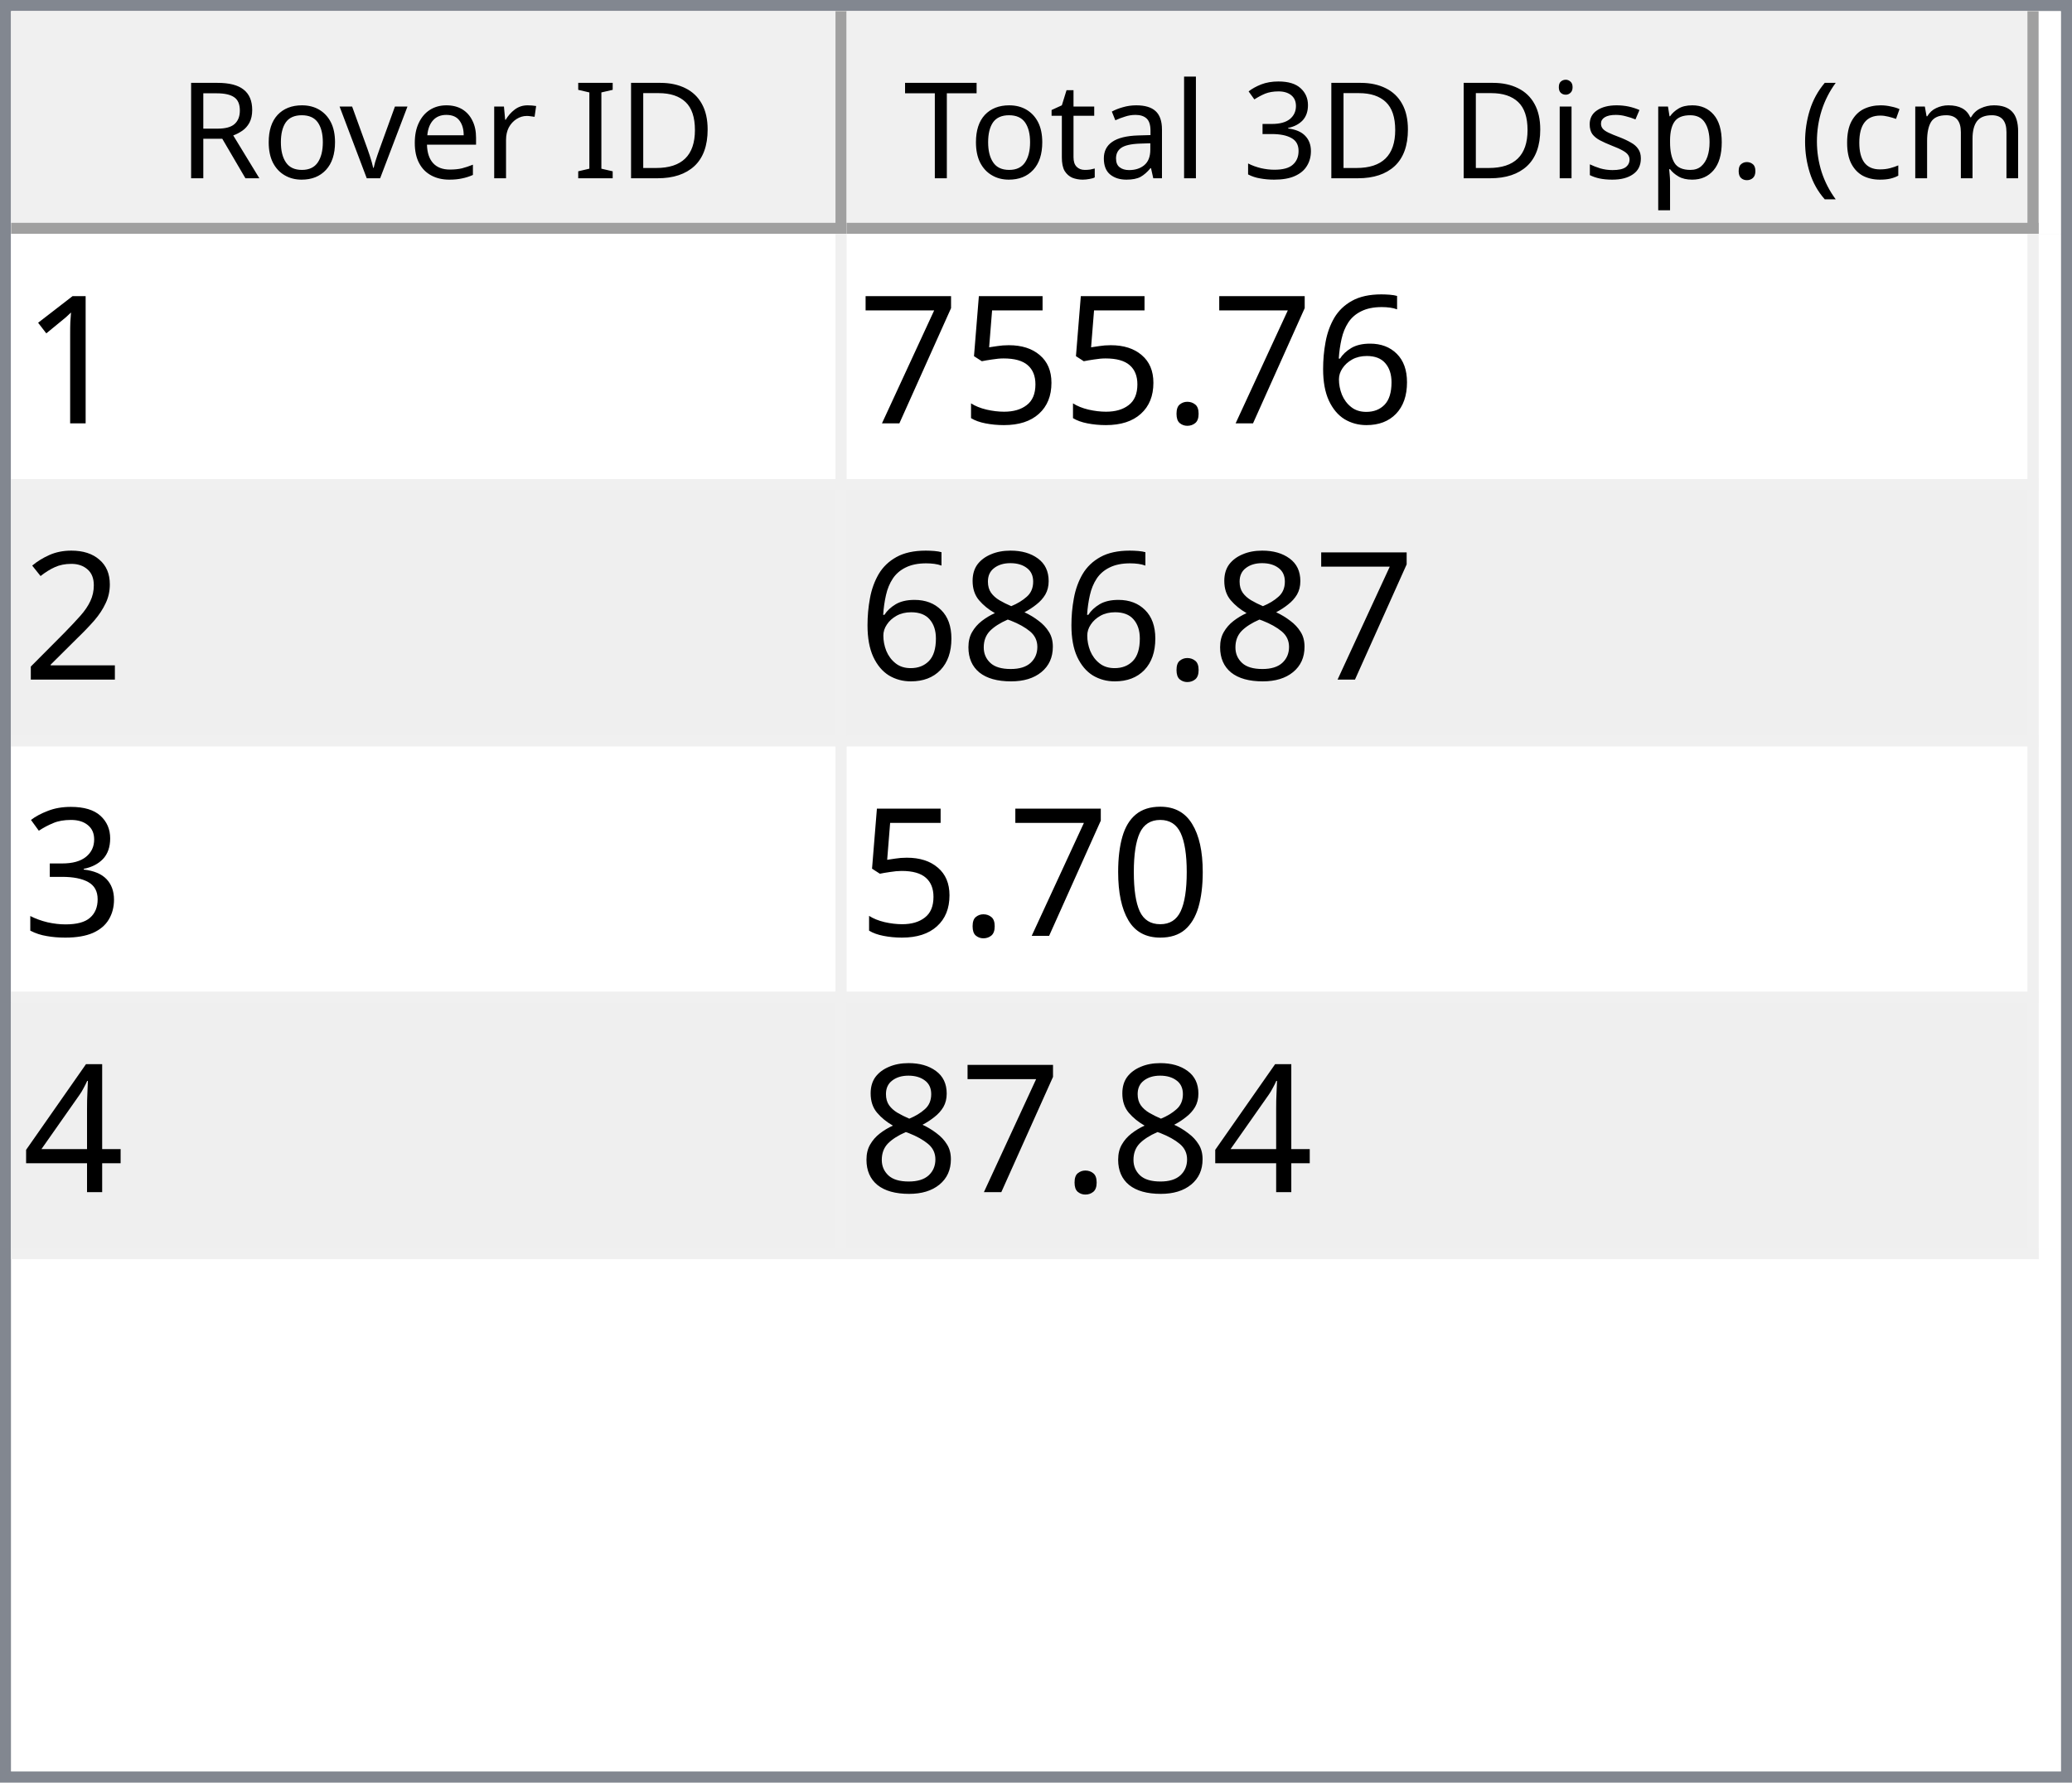
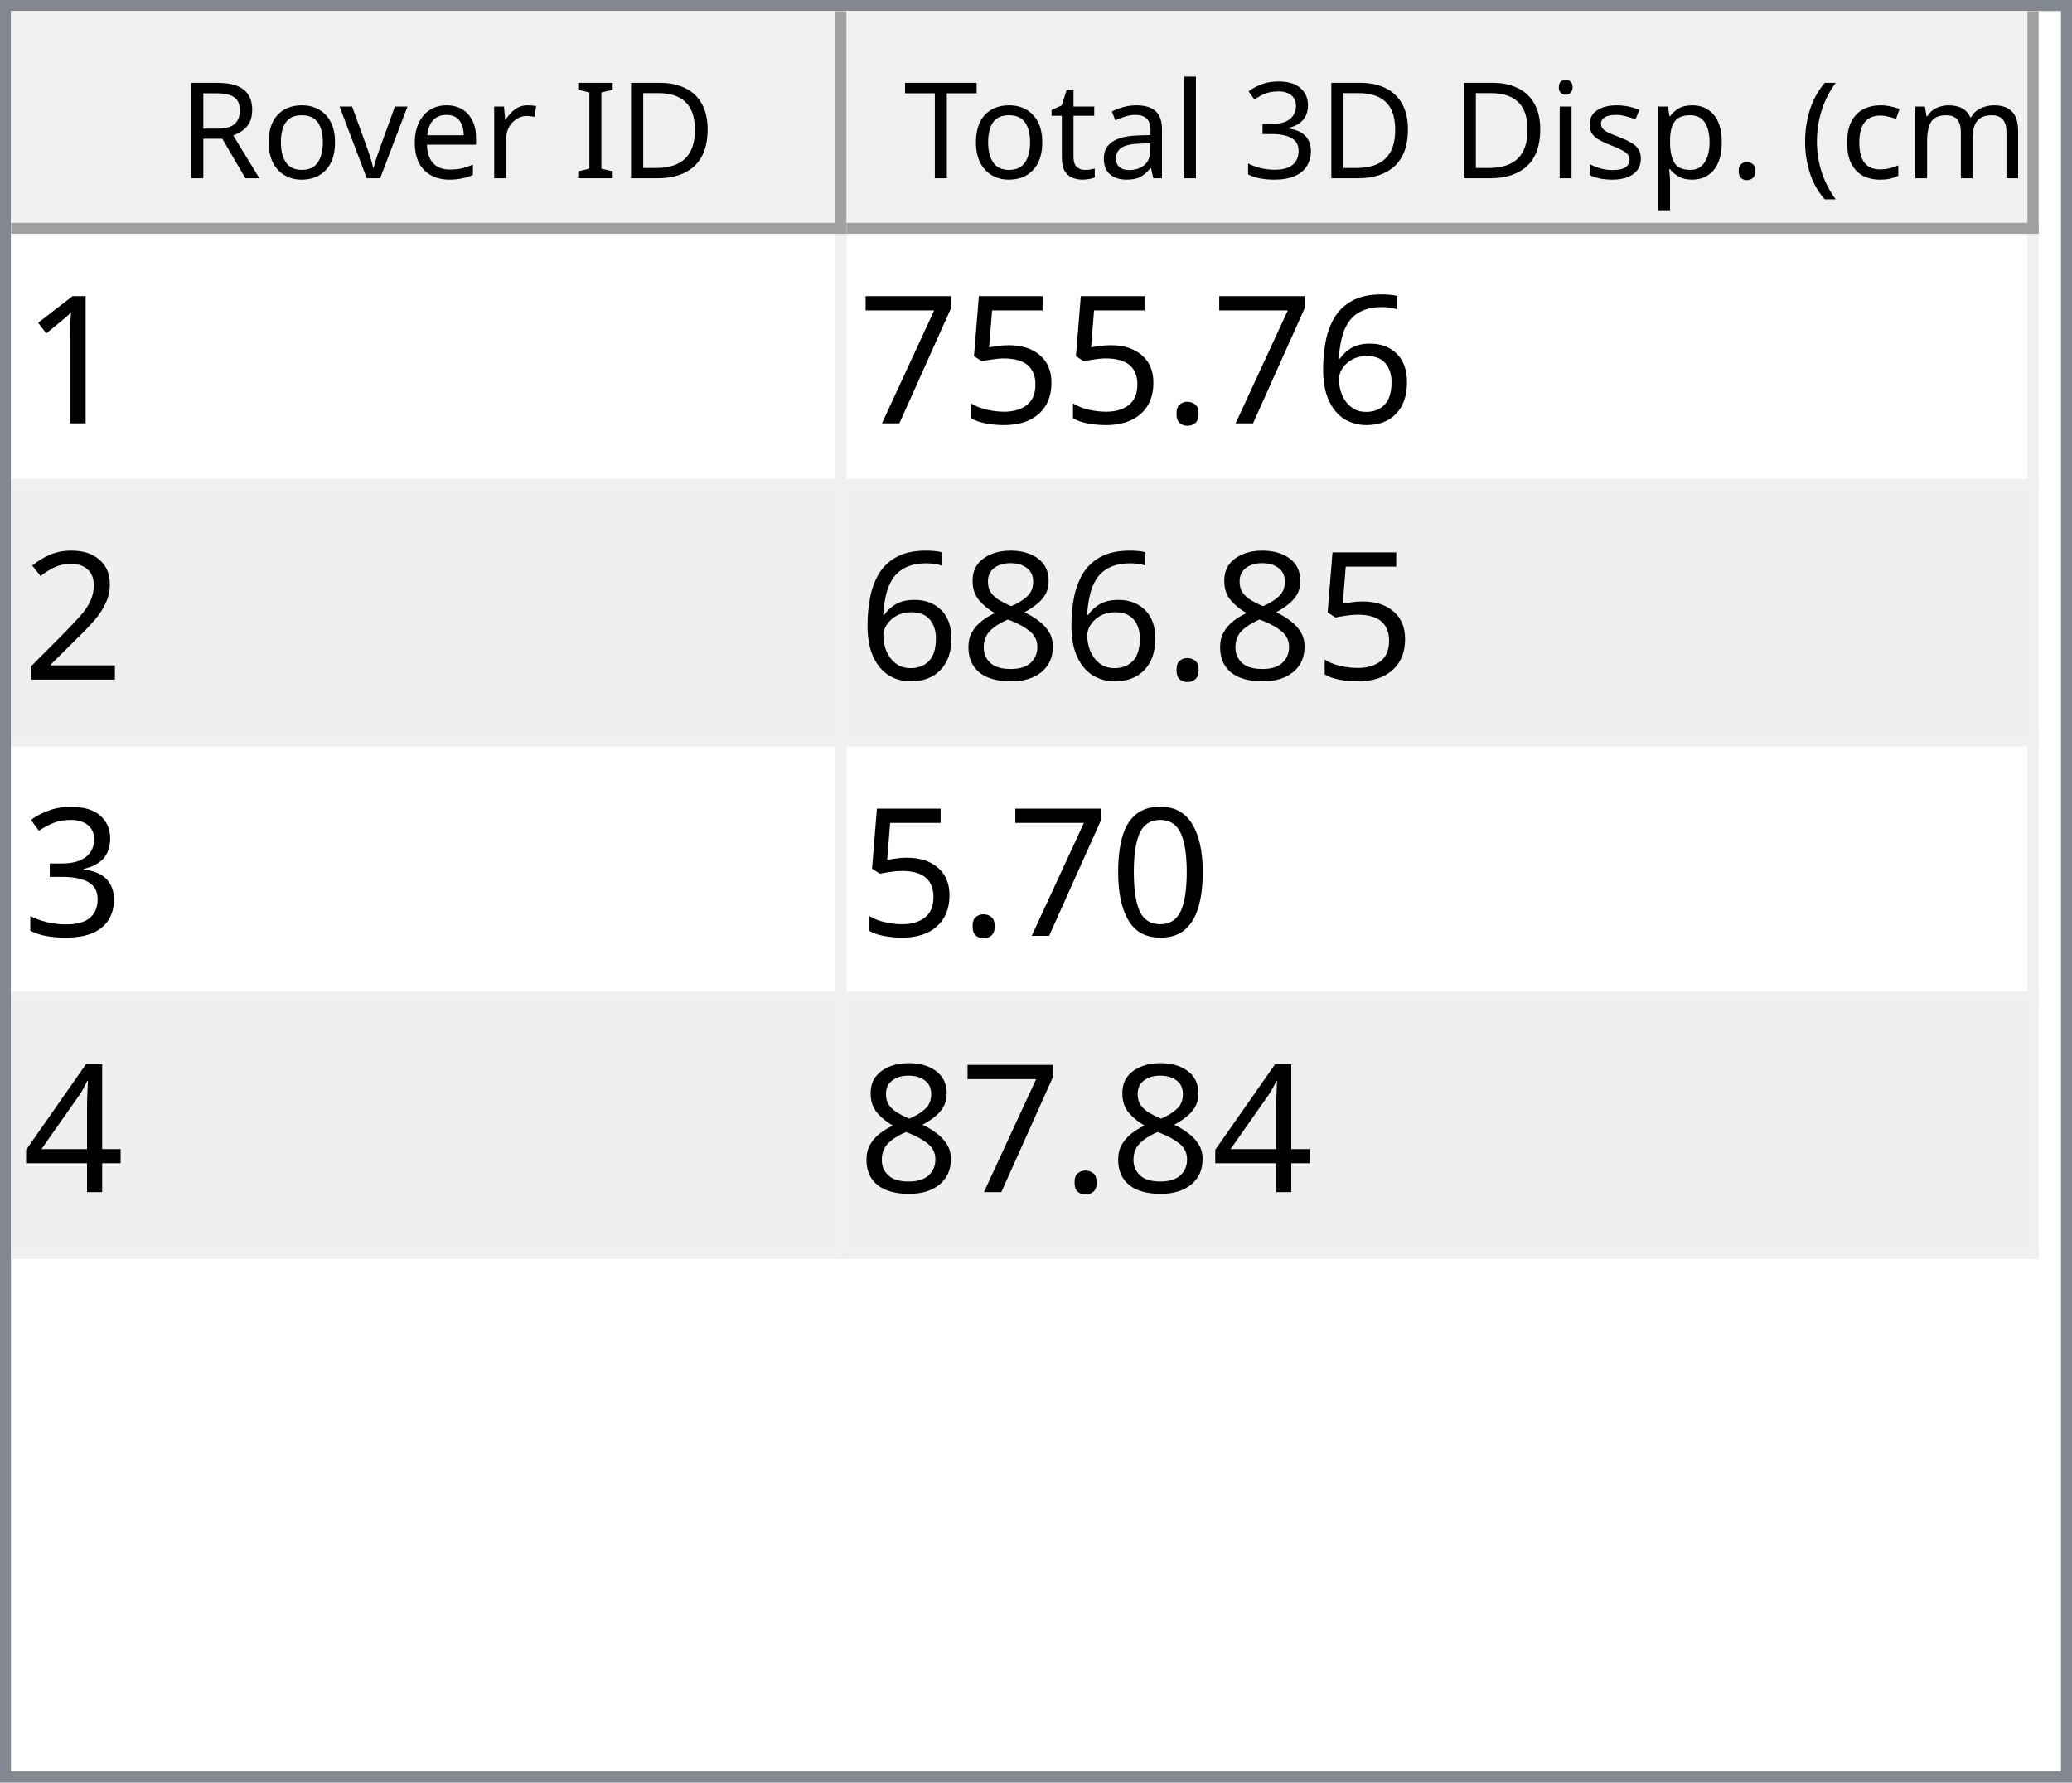
<svg xmlns="http://www.w3.org/2000/svg" style="fill-opacity:1; color-rendering:auto; color-interpolation:auto; text-rendering:auto; stroke:black; stroke-linecap:square; stroke-miterlimit:10; shape-rendering:auto; stroke-opacity:1; fill:black; stroke-dasharray:none; font-weight:normal; stroke-width:1; font-family:'Dialog'; font-style:normal; stroke-linejoin:miter; font-size:12px; stroke-dashoffset:0; image-rendering:auto;" width="186" height="160">
  <defs id="genericDefs" />
  <g>
    <defs id="defs1">
      <clipPath clipPathUnits="userSpaceOnUse" id="clipPath1">
        <path d="M0 0 L186 0 L186 160 L0 160 L0 0 Z" />
      </clipPath>
      <clipPath clipPathUnits="userSpaceOnUse" id="clipPath2">
        <path d="M0 0 L0 160 L186 160 L186 0 Z" />
      </clipPath>
      <clipPath clipPathUnits="userSpaceOnUse" id="clipPath3">
        <path d="M0 0 L0 20 L184 20 L184 0 Z" />
      </clipPath>
      <clipPath clipPathUnits="userSpaceOnUse" id="clipPath4">
        <path d="M0 0 L0 20 L75 20 L75 0 Z" />
      </clipPath>
      <clipPath clipPathUnits="userSpaceOnUse" id="clipPath5">
        <path d="M1 1 L1 19 L74 19 L74 1 Z" />
      </clipPath>
      <clipPath clipPathUnits="userSpaceOnUse" id="clipPath6">
        <path d="M0 0 L0 18 L73 18 L73 0 Z" />
      </clipPath>
      <clipPath clipPathUnits="userSpaceOnUse" id="clipPath7">
        <path d="M-0.5 -0.5 L-0.5 19.5 L74.5 19.5 L74.5 -0.5 Z" />
      </clipPath>
      <clipPath clipPathUnits="userSpaceOnUse" id="clipPath8">
        <path d="M0 0 L0 20 L107 20 L107 0 Z" />
      </clipPath>
      <clipPath clipPathUnits="userSpaceOnUse" id="clipPath9">
        <path d="M1 1 L1 19 L106 19 L106 1 Z" />
      </clipPath>
      <clipPath clipPathUnits="userSpaceOnUse" id="clipPath10">
        <path d="M0 0 L0 18 L105 18 L105 0 Z" />
      </clipPath>
      <clipPath clipPathUnits="userSpaceOnUse" id="clipPath11">
        <path d="M-0.5 -0.5 L-0.5 19.5 L106.5 19.5 L106.5 -0.5 Z" />
      </clipPath>
      <clipPath clipPathUnits="userSpaceOnUse" id="clipPath12">
        <path d="M0 0 L0 138 L184 138 L184 0 Z" />
      </clipPath>
      <clipPath clipPathUnits="userSpaceOnUse" id="clipPath13">
        <path d="M0 0 L0 92 L182 92 L182 0 Z" />
      </clipPath>
      <clipPath clipPathUnits="userSpaceOnUse" id="clipPath14">
        <path d="M-0.5 -0.5 L-0.5 91.5 L181.5 91.5 L181.5 -0.5 Z" />
      </clipPath>
      <clipPath clipPathUnits="userSpaceOnUse" id="clipPath15">
        <path d="M0 0 L0 22 L74 22 L74 0 Z" />
      </clipPath>
      <clipPath clipPathUnits="userSpaceOnUse" id="clipPath16">
        <path d="M0 0 L0 22 L106 22 L106 0 Z" />
      </clipPath>
      <font horiz-adv-x="64.551" id="font1">
        <font-face ascent="107.91" descent="25.098" units-per-em="100" style="font-style:normal; font-family:Segoe UI; font-weight:normal;" />
        <missing-glyph horiz-adv-x="64.551" d="M8.109 0 L8.109 68.266 L56.453 68.266 L56.453 0 L8.109 0 ZM15.328 7.234 L49.219 7.234 L49.219 61.031 L15.328 61.031 L15.328 7.234 Z" />
        <glyph unicode="D" horiz-adv-x="70.117" d="M9.188 0 L9.188 70.016 L28.516 70.016 Q65.531 70.016 65.531 35.891 Q65.531 19.672 55.25 9.836 Q44.969 0 27.734 0 L9.188 0 ZM17.391 62.594 L17.391 7.422 L27.828 7.422 Q41.609 7.422 49.273 14.797 Q56.938 22.172 56.938 35.688 Q56.938 62.594 28.328 62.594 L17.391 62.594 Z" />
        <glyph unicode="I" horiz-adv-x="26.611" d="M17.391 0 L9.188 0 L9.188 70.016 L17.391 70.016 L17.391 0 Z" />
        <glyph unicode=" " horiz-adv-x="27.393" d="" />
        <glyph unicode="r" horiz-adv-x="34.766" d="M34.188 41.891 Q32.078 43.5 28.125 43.5 Q23 43.5 19.555 38.672 Q16.109 33.844 16.109 25.484 L16.109 0 L8.109 0 L8.109 50 L16.109 50 L16.109 39.703 L16.312 39.703 Q18.016 44.969 21.531 47.922 Q25.047 50.875 29.391 50.875 Q32.516 50.875 34.188 50.203 L34.188 41.891 Z" />
        <glyph unicode="e" horiz-adv-x="52.295" d="M48.297 23 L12.984 23 Q13.188 14.656 17.484 10.109 Q21.781 5.562 29.297 5.562 Q37.75 5.562 44.828 11.141 L44.828 3.609 Q38.234 -1.172 27.391 -1.172 Q16.797 -1.172 10.742 5.641 Q4.688 12.453 4.688 24.812 Q4.688 36.469 11.305 43.82 Q17.922 51.172 27.734 51.172 Q37.547 51.172 42.922 44.828 Q48.297 38.484 48.297 27.203 L48.297 23 ZM40.094 29.781 Q40.047 36.719 36.75 40.578 Q33.453 44.438 27.594 44.438 Q21.922 44.438 17.969 40.383 Q14.016 36.328 13.094 29.781 L40.094 29.781 Z" />
        <glyph unicode="v" horiz-adv-x="47.9" d="M47.406 50 L27.484 0 L19.625 0 L0.688 50 L9.469 50 L22.172 13.672 Q23.578 9.672 23.922 6.688 L24.125 6.688 Q24.609 10.453 25.688 13.484 L38.969 50 L47.406 50 Z" />
        <glyph unicode="o" horiz-adv-x="58.594" d="M29 -1.172 Q17.922 -1.172 11.305 5.836 Q4.688 12.844 4.688 24.422 Q4.688 37.016 11.57 44.094 Q18.453 51.172 30.172 51.172 Q41.359 51.172 47.633 44.289 Q53.906 37.406 53.906 25.203 Q53.906 13.234 47.141 6.031 Q40.375 -1.172 29 -1.172 ZM29.594 44.438 Q21.875 44.438 17.383 39.188 Q12.891 33.938 12.891 24.703 Q12.891 15.828 17.43 10.695 Q21.969 5.562 29.594 5.562 Q37.359 5.562 41.531 10.594 Q45.703 15.625 45.703 24.906 Q45.703 34.281 41.531 39.359 Q37.359 44.438 29.594 44.438 Z" />
        <glyph unicode="R" horiz-adv-x="59.814" d="M59.375 0 L49.609 0 L37.891 19.625 Q36.281 22.359 34.766 24.289 Q33.25 26.219 31.664 27.438 Q30.078 28.656 28.25 29.219 Q26.422 29.781 24.125 29.781 L17.391 29.781 L17.391 0 L9.188 0 L9.188 70.016 L30.078 70.016 Q34.672 70.016 38.555 68.867 Q42.438 67.719 45.289 65.375 Q48.141 63.031 49.758 59.547 Q51.375 56.062 51.375 51.375 Q51.375 47.703 50.273 44.656 Q49.172 41.609 47.148 39.211 Q45.125 36.812 42.266 35.133 Q39.406 33.453 35.844 32.516 L35.844 32.328 Q37.594 31.547 38.891 30.547 Q40.188 29.547 41.359 28.18 Q42.531 26.812 43.68 25.078 Q44.828 23.344 46.234 21.047 L59.375 0 ZM17.391 62.594 L17.391 37.203 L28.516 37.203 Q31.594 37.203 34.203 38.133 Q36.812 39.062 38.719 40.797 Q40.625 42.531 41.703 45.047 Q42.781 47.562 42.781 50.688 Q42.781 56.297 39.141 59.445 Q35.5 62.594 28.609 62.594 L17.391 62.594 Z" />
        <glyph unicode=")" horiz-adv-x="30.176" d="M8.297 -15.922 L1.172 -15.922 Q16.406 2.344 16.406 26.812 Q16.406 51.469 1.078 70.016 L8.297 70.016 Q23.531 52.156 23.531 26.703 Q23.531 1.375 8.297 -15.922 Z" />
        <glyph unicode="m" horiz-adv-x="86.133" d="M79.109 0 L71.094 0 L71.094 28.719 Q71.094 37.016 68.531 40.727 Q65.969 44.438 59.906 44.438 Q54.781 44.438 51.195 39.75 Q47.609 35.062 47.609 28.516 L47.609 0 L39.594 0 L39.594 29.688 Q39.594 44.438 28.219 44.438 Q22.953 44.438 19.531 40.016 Q16.109 35.594 16.109 28.516 L16.109 0 L8.109 0 L8.109 50 L16.109 50 L16.109 42.094 L16.312 42.094 Q21.625 51.172 31.844 51.172 Q36.969 51.172 40.773 48.312 Q44.578 45.453 46 40.828 Q51.562 51.172 62.594 51.172 Q79.109 51.172 79.109 30.812 L79.109 0 Z" />
        <glyph unicode="c" horiz-adv-x="46.191" d="M42.188 2.297 Q36.422 -1.172 28.516 -1.172 Q17.828 -1.172 11.258 5.789 Q4.688 12.75 4.688 23.828 Q4.688 36.188 11.766 43.68 Q18.844 51.172 30.672 51.172 Q37.25 51.172 42.281 48.734 L42.281 40.531 Q36.719 44.438 30.375 44.438 Q22.703 44.438 17.797 38.945 Q12.891 33.453 12.891 24.516 Q12.891 15.719 17.508 10.641 Q22.125 5.562 29.891 5.562 Q36.422 5.562 42.188 9.906 L42.188 2.297 Z" />
        <glyph unicode="(" horiz-adv-x="30.176" d="M29.109 -15.922 L21.969 -15.922 Q6.844 1.375 6.844 26.703 Q6.844 52.156 21.969 70.016 L29.203 70.016 Q13.875 51.469 13.875 26.812 Q13.875 2.344 29.109 -15.922 Z" />
        <glyph unicode="." horiz-adv-x="21.68" d="M10.891 -1.078 Q8.641 -1.078 7.055 0.539 Q5.469 2.156 5.469 4.391 Q5.469 6.641 7.055 8.273 Q8.641 9.906 10.891 9.906 Q13.188 9.906 14.797 8.273 Q16.406 6.641 16.406 4.391 Q16.406 2.156 14.797 0.539 Q13.188 -1.078 10.891 -1.078 Z" />
        <glyph unicode="p" horiz-adv-x="58.789" d="M16.312 7.234 L16.109 7.234 L16.109 -23 L8.109 -23 L8.109 50 L16.109 50 L16.109 41.219 L16.312 41.219 Q22.219 51.172 33.594 51.172 Q43.266 51.172 48.688 44.461 Q54.109 37.75 54.109 26.469 Q54.109 13.922 48 6.375 Q41.891 -1.172 31.297 -1.172 Q21.578 -1.172 16.312 7.234 ZM16.109 27.391 L16.109 20.406 Q16.109 14.203 20.141 9.883 Q24.172 5.562 30.375 5.562 Q37.641 5.562 41.773 11.133 Q45.906 16.703 45.906 26.609 Q45.906 34.969 42.047 39.703 Q38.188 44.438 31.594 44.438 Q24.609 44.438 20.359 39.578 Q16.109 34.719 16.109 27.391 Z" />
        <glyph unicode="s" horiz-adv-x="42.432" d="M5.078 1.812 L5.078 10.406 Q11.625 5.562 19.484 5.562 Q30.031 5.562 30.031 12.594 Q30.031 14.594 29.125 15.992 Q28.219 17.391 26.68 18.461 Q25.141 19.531 23.07 20.383 Q21 21.234 18.609 22.172 Q15.281 23.484 12.766 24.828 Q10.25 26.172 8.57 27.859 Q6.891 29.547 6.031 31.695 Q5.172 33.844 5.172 36.719 Q5.172 40.234 6.789 42.945 Q8.406 45.656 11.086 47.484 Q13.766 49.312 17.211 50.242 Q20.656 51.172 24.312 51.172 Q30.812 51.172 35.938 48.922 L35.938 40.828 Q30.422 44.438 23.25 44.438 Q21 44.438 19.195 43.922 Q17.391 43.406 16.094 42.477 Q14.797 41.547 14.086 40.258 Q13.375 38.969 13.375 37.406 Q13.375 35.453 14.086 34.133 Q14.797 32.812 16.164 31.789 Q17.531 30.766 19.484 29.938 Q21.438 29.109 23.922 28.125 Q27.25 26.859 29.883 25.516 Q32.516 24.172 34.375 22.484 Q36.234 20.797 37.234 18.602 Q38.234 16.406 38.234 13.375 Q38.234 9.672 36.602 6.938 Q34.969 4.203 32.234 2.398 Q29.5 0.594 25.93 -0.289 Q22.359 -1.172 18.453 -1.172 Q10.75 -1.172 5.078 1.812 Z" />
        <glyph unicode="i" horiz-adv-x="24.219" d="M12.203 62.703 Q10.062 62.703 8.547 64.164 Q7.031 65.625 7.031 67.875 Q7.031 70.125 8.547 71.609 Q10.062 73.094 12.203 73.094 Q14.406 73.094 15.945 71.609 Q17.484 70.125 17.484 67.875 Q17.484 65.719 15.945 64.211 Q14.406 62.703 12.203 62.703 ZM16.109 0 L8.109 0 L8.109 50 L16.109 50 L16.109 0 Z" />
        <glyph unicode="3" horiz-adv-x="53.906" d="M46.531 19.828 Q46.531 15.094 44.75 11.211 Q42.969 7.328 39.719 4.57 Q36.469 1.812 31.93 0.297 Q27.391 -1.219 21.922 -1.219 Q11.922 -1.219 6 2.594 L6 11.188 Q13.094 5.609 22.219 5.609 Q25.875 5.609 28.828 6.539 Q31.781 7.469 33.906 9.227 Q36.031 10.984 37.18 13.477 Q38.328 15.969 38.328 19.094 Q38.328 32.812 18.797 32.812 L12.984 32.812 L12.984 39.594 L18.5 39.594 Q35.797 39.594 35.797 52.484 Q35.797 64.406 22.609 64.406 Q15.188 64.406 8.688 59.422 L8.688 67.188 Q15.375 71.188 24.609 71.188 Q29 71.188 32.57 69.969 Q36.141 68.75 38.68 66.555 Q41.219 64.359 42.609 61.281 Q44 58.203 44 54.5 Q44 40.672 30.031 36.719 L30.031 36.531 Q33.594 36.141 36.625 34.797 Q39.656 33.453 41.852 31.305 Q44.047 29.156 45.289 26.25 Q46.531 23.344 46.531 19.828 Z" />
        <glyph unicode="l" horiz-adv-x="24.219" d="M16.109 0 L8.109 0 L8.109 74.031 L16.109 74.031 L16.109 0 Z" />
        <glyph unicode="a" horiz-adv-x="50.879" d="M43.891 0 L35.891 0 L35.891 7.812 L35.688 7.812 Q30.469 -1.172 20.312 -1.172 Q12.844 -1.172 8.617 2.781 Q4.391 6.734 4.391 13.281 Q4.391 27.297 20.906 29.594 L35.891 31.688 Q35.891 44.438 25.594 44.438 Q16.547 44.438 9.281 38.281 L9.281 46.484 Q16.656 51.172 26.266 51.172 Q43.891 51.172 43.891 32.516 L43.891 0 ZM35.891 25.297 L23.828 23.641 Q18.266 22.859 15.43 20.875 Q12.594 18.891 12.594 13.875 Q12.594 10.203 15.211 7.883 Q17.828 5.562 22.172 5.562 Q28.125 5.562 32.008 9.742 Q35.891 13.922 35.891 20.312 L35.891 25.297 Z" />
        <glyph unicode="t" horiz-adv-x="33.887" d="M31.297 0.484 Q28.469 -1.078 23.828 -1.078 Q10.688 -1.078 10.688 13.578 L10.688 43.172 L2.094 43.172 L2.094 50 L10.688 50 L10.688 62.203 L18.703 64.797 L18.703 50 L31.297 50 L31.297 43.172 L18.703 43.172 L18.703 14.984 Q18.703 9.969 20.414 7.82 Q22.125 5.672 26.078 5.672 Q29.109 5.672 31.297 7.328 L31.297 0.484 Z" />
        <glyph unicode="T" horiz-adv-x="52.393" d="M50.594 62.594 L30.375 62.594 L30.375 0 L22.172 0 L22.172 62.594 L2 62.594 L2 70.016 L50.594 70.016 L50.594 62.594 Z" />
      </font>
      <font horiz-adv-x="75.0" id="font2">
        <font-face ascent="100.537" descent="21.973" units-per-em="100" style="font-style:normal; font-family:sans-serif; font-weight:normal;" />
        <missing-glyph horiz-adv-x="75.0" d="M12.5 0 L12.5 62.5 L62.5 62.5 L62.5 0 L12.5 0 ZM14.062 1.562 L60.938 1.562 L60.938 60.938 L14.062 60.938 L14.062 1.562 Z" />
        <glyph unicode="1" horiz-adv-x="55.615" d="M37.25 0 L28.469 0 L28.469 56 Q25.297 52.984 20.141 49.953 Q14.984 46.922 10.891 45.406 L10.891 53.906 Q18.266 57.375 23.781 62.305 Q29.297 67.234 31.594 71.875 L37.25 71.875 L37.25 0 Z" />
        <glyph unicode="6" horiz-adv-x="55.615" d="M49.75 54.047 L41.016 53.375 Q39.844 58.547 37.703 60.891 Q34.125 64.656 28.906 64.656 Q24.703 64.656 21.531 62.312 Q17.391 59.281 14.992 53.469 Q12.594 47.656 12.5 36.922 Q15.672 41.75 20.266 44.094 Q24.859 46.438 29.891 46.438 Q38.672 46.438 44.852 39.969 Q51.031 33.5 51.031 23.25 Q51.031 16.5 48.125 10.719 Q45.219 4.938 40.141 1.859 Q35.062 -1.219 28.609 -1.219 Q17.625 -1.219 10.695 6.859 Q3.766 14.938 3.766 33.5 Q3.766 54.25 11.422 63.672 Q18.109 71.875 29.438 71.875 Q37.891 71.875 43.289 67.141 Q48.688 62.406 49.75 54.047 ZM13.875 23.188 Q13.875 18.656 15.797 14.508 Q17.719 10.359 21.188 8.18 Q24.656 6 28.469 6 Q34.031 6 38.039 10.492 Q42.047 14.984 42.047 22.703 Q42.047 30.125 38.086 34.398 Q34.125 38.672 28.125 38.672 Q22.172 38.672 18.023 34.398 Q13.875 30.125 13.875 23.188 Z" />
        <glyph unicode="." horiz-adv-x="27.783" d="M9.078 0 L9.078 10.016 L19.094 10.016 L19.094 0 L9.078 0 Z" />
        <glyph unicode="5" horiz-adv-x="55.615" d="M4.156 18.75 L13.375 19.531 Q14.406 12.797 18.141 9.398 Q21.875 6 27.156 6 Q33.5 6 37.891 10.789 Q42.281 15.578 42.281 23.484 Q42.281 31 38.062 35.352 Q33.844 39.703 27 39.703 Q22.75 39.703 19.336 37.773 Q15.922 35.844 13.969 32.766 L5.719 33.844 L12.641 70.609 L48.25 70.609 L48.25 62.203 L19.672 62.203 L15.828 42.969 Q22.266 47.469 29.344 47.469 Q38.719 47.469 45.164 40.969 Q51.609 34.469 51.609 24.266 Q51.609 14.547 45.953 7.469 Q39.062 -1.219 27.156 -1.219 Q17.391 -1.219 11.211 4.25 Q5.031 9.719 4.156 18.75 Z" />
        <glyph unicode="7" horiz-adv-x="55.615" d="M4.734 62.203 L4.734 70.656 L51.078 70.656 L51.078 63.812 Q44.234 56.547 37.523 44.484 Q30.812 32.422 27.156 19.672 Q24.516 10.688 23.781 0 L14.75 0 Q14.891 8.453 18.062 20.414 Q21.234 32.375 27.172 43.484 Q33.109 54.594 39.797 62.203 L4.734 62.203 Z" />
        <glyph unicode="2" horiz-adv-x="55.615" d="M50.344 8.453 L50.344 0 L3.031 0 Q2.938 3.172 4.047 6.109 Q5.859 10.938 9.836 15.625 Q13.812 20.312 21.344 26.469 Q33.016 36.031 37.117 41.625 Q41.219 47.219 41.219 52.203 Q41.219 57.422 37.477 61.008 Q33.734 64.594 27.734 64.594 Q21.391 64.594 17.578 60.789 Q13.766 56.984 13.719 50.25 L4.688 51.172 Q5.609 61.281 11.664 66.578 Q17.719 71.875 27.938 71.875 Q38.234 71.875 44.242 66.164 Q50.25 60.453 50.25 52 Q50.25 47.703 48.492 43.555 Q46.734 39.406 42.656 34.812 Q38.578 30.219 29.109 22.219 Q21.188 15.578 18.945 13.211 Q16.703 10.844 15.234 8.453 L50.344 8.453 Z" />
        <glyph unicode="8" horiz-adv-x="55.615" d="M17.672 38.812 Q12.203 40.828 9.57 44.539 Q6.938 48.25 6.938 53.422 Q6.938 61.234 12.555 66.555 Q18.172 71.875 27.484 71.875 Q36.859 71.875 42.578 66.43 Q48.297 60.984 48.297 53.172 Q48.297 48.188 45.68 44.508 Q43.062 40.828 37.75 38.812 Q44.344 36.672 47.781 31.883 Q51.219 27.094 51.219 20.453 Q51.219 11.281 44.727 5.031 Q38.234 -1.219 27.641 -1.219 Q17.047 -1.219 10.547 5.055 Q4.047 11.328 4.047 20.703 Q4.047 27.688 7.594 32.398 Q11.141 37.109 17.672 38.812 ZM15.922 53.719 Q15.922 48.641 19.195 45.414 Q22.469 42.188 27.688 42.188 Q32.766 42.188 36.016 45.383 Q39.266 48.578 39.266 53.219 Q39.266 58.062 35.914 61.359 Q32.562 64.656 27.594 64.656 Q22.562 64.656 19.242 61.43 Q15.922 58.203 15.922 53.719 ZM13.094 20.656 Q13.094 16.891 14.875 13.375 Q16.656 9.859 20.172 7.93 Q23.688 6 27.734 6 Q34.031 6 38.133 10.055 Q42.234 14.109 42.234 20.359 Q42.234 26.703 38.016 30.859 Q33.797 35.016 27.438 35.016 Q21.234 35.016 17.164 30.914 Q13.094 26.812 13.094 20.656 Z" />
        <glyph unicode="3" horiz-adv-x="55.615" d="M4.203 18.891 L12.984 20.062 Q14.5 12.594 18.141 9.297 Q21.781 6 27 6 Q33.203 6 37.477 10.297 Q41.75 14.594 41.75 20.953 Q41.75 27 37.797 30.93 Q33.844 34.859 27.734 34.859 Q25.25 34.859 21.531 33.891 L22.516 41.609 Q23.391 41.5 23.922 41.5 Q29.547 41.5 34.039 44.43 Q38.531 47.359 38.531 53.469 Q38.531 58.297 35.258 61.477 Q31.984 64.656 26.812 64.656 Q21.688 64.656 18.266 61.43 Q14.844 58.203 13.875 51.766 L5.078 53.328 Q6.688 62.156 12.398 67.016 Q18.109 71.875 26.609 71.875 Q32.469 71.875 37.398 69.359 Q42.328 66.844 44.945 62.5 Q47.562 58.156 47.562 53.266 Q47.562 48.641 45.07 44.828 Q42.578 41.016 37.703 38.766 Q44.047 37.312 47.562 32.695 Q51.078 28.078 51.078 21.141 Q51.078 11.766 44.242 5.25 Q37.406 -1.266 26.953 -1.266 Q17.531 -1.266 11.305 4.352 Q5.078 9.969 4.203 18.891 Z" />
        <glyph unicode="0" horiz-adv-x="55.615" d="M4.156 35.297 Q4.156 48 6.766 55.742 Q9.375 63.484 14.523 67.68 Q19.672 71.875 27.484 71.875 Q33.25 71.875 37.594 69.555 Q41.938 67.234 44.773 62.867 Q47.609 58.5 49.219 52.227 Q50.828 45.953 50.828 35.297 Q50.828 22.703 48.242 14.969 Q45.656 7.234 40.508 3.008 Q35.359 -1.219 27.484 -1.219 Q17.141 -1.219 11.234 6.203 Q4.156 15.141 4.156 35.297 ZM13.188 35.297 Q13.188 17.672 17.312 11.836 Q21.438 6 27.484 6 Q33.547 6 37.672 11.859 Q41.797 17.719 41.797 35.297 Q41.797 52.984 37.672 58.789 Q33.547 64.594 27.391 64.594 Q21.344 64.594 17.719 59.469 Q13.188 52.938 13.188 35.297 Z" />
        <glyph unicode="4" horiz-adv-x="55.615" d="M32.328 0 L32.328 17.141 L1.266 17.141 L1.266 25.203 L33.938 71.578 L41.109 71.578 L41.109 25.203 L50.781 25.203 L50.781 17.141 L41.109 17.141 L41.109 0 L32.328 0 ZM32.328 25.203 L32.328 57.469 L9.906 25.203 L32.328 25.203 Z" />
      </font>
    </defs>
    <g style="fill:white; stroke:white;">
      <rect x="0" y="0" width="186" style="clip-path:url(#clipPath1); stroke:none;" height="160" />
    </g>
    <g style="fill:white; text-rendering:optimizeSpeed; color-rendering:optimizeSpeed; image-rendering:optimizeSpeed; shape-rendering:crispEdges; stroke:white; color-interpolation:sRGB;">
      <rect x="0" width="186" height="160" y="0" style="stroke:none;" />
      <path style="stroke:none;" d="M0 160 L186 160 L186 0 L0 0 Z" />
    </g>
    <g style="fill:rgb(240,240,240); font-family:'Segoe UI'; stroke:rgb(240,240,240);">
      <rect x="0" y="0" width="186" style="clip-path:url(#clipPath2); stroke:none;" height="160" />
    </g>
    <g style="fill:rgb(130,135,144); font-family:'Segoe UI'; stroke:rgb(130,135,144);">
      <path d="M0 0 L186 0 L186 160 L0 160 L0 0 ZM1 1 L185 1 L185 159 L1 159 L1 1 Z" style="fill-rule:evenodd; clip-path:url(#clipPath2); stroke:none;" />
    </g>
    <g style="fill:white; font-family:'Segoe UI'; stroke:white;" transform="translate(1,1)">
      <rect x="0" y="0" width="184" style="clip-path:url(#clipPath3); stroke:none;" height="20" />
    </g>
    <g style="fill:rgb(240,240,240); font-family:'Segoe UI'; stroke:rgb(240,240,240);" transform="translate(1,1)">
      <rect x="0" y="0" width="75" style="clip-path:url(#clipPath4); stroke:none;" height="20" />
    </g>
    <g style="font-family:'Segoe UI';" transform="translate(2,2)">
      <text x="14" xml:space="preserve" y="14" style="clip-path:url(#clipPath6); stroke:none;">Rover ID</text>
    </g>
    <g style="fill:rgb(160,160,160); font-family:'Segoe UI'; stroke:rgb(160,160,160); stroke-linejoin:bevel;" transform="translate(1.5,1.5)">
      <line x1="74" x2="74" y1="0" style="fill:none; clip-path:url(#clipPath7);" y2="19" />
    </g>
    <g style="fill:rgb(160,160,160); font-family:'Segoe UI'; stroke:rgb(160,160,160); stroke-linejoin:bevel;" transform="matrix(1,0,0,1,1,1) translate(0.5,0.5)">
      <line x1="0" x2="74" y1="19" style="fill:none; clip-path:url(#clipPath7);" y2="19" />
    </g>
    <g style="fill:rgb(240,240,240); font-family:'Segoe UI'; stroke:rgb(240,240,240);" transform="translate(76,1)">
      <rect x="0" y="0" width="107" style="clip-path:url(#clipPath8); stroke:none;" height="20" />
    </g>
    <g style="font-family:'Segoe UI';" transform="translate(77,2)">
      <text x="1" xml:space="preserve" y="14" style="clip-path:url(#clipPath10); stroke:none;"> Total 3D Disp. (cm)</text>
    </g>
    <g style="fill:rgb(160,160,160); font-family:'Segoe UI'; stroke:rgb(160,160,160); stroke-linejoin:bevel;" transform="translate(76.5,1.5)">
      <line x1="106" x2="106" y1="0" style="fill:none; clip-path:url(#clipPath11);" y2="19" />
    </g>
    <g style="fill:rgb(160,160,160); font-family:'Segoe UI'; stroke:rgb(160,160,160); stroke-linejoin:bevel;" transform="matrix(1,0,0,1,76,1) translate(0.5,0.5)">
      <line x1="0" x2="106" y1="19" style="fill:none; clip-path:url(#clipPath11);" y2="19" />
    </g>
    <g style="fill:white; font-family:'Segoe UI'; stroke:white;" transform="translate(1,21)">
      <rect x="0" y="0" width="184" style="clip-path:url(#clipPath12); stroke:none;" height="138" />
    </g>
    <g style="fill:rgb(240,240,240); font-size:16px; font-family:sans-serif; stroke:rgb(240,240,240);" transform="translate(1,21)">
      <rect x="0" y="0" width="182" style="clip-path:url(#clipPath13); stroke:none;" height="92" />
      <line transform="translate(0.5,0.5)" x1="0" x2="181" y1="22" style="clip-path:url(#clipPath14); fill:none; stroke-linejoin:bevel;" y2="22" />
    </g>
    <g transform="matrix(1,0,0,1,1,21) translate(0.5,0.5)" style="fill:rgb(240,240,240); font-size:16px; font-family:sans-serif; stroke:rgb(240,240,240); stroke-linejoin:bevel;">
      <line x1="0" x2="181" y1="45" style="fill:none; clip-path:url(#clipPath14);" y2="45" />
    </g>
    <g transform="matrix(1,0,0,1,1,21) translate(0.5,0.5)" style="fill:rgb(240,240,240); font-size:16px; font-family:sans-serif; stroke:rgb(240,240,240); stroke-linejoin:bevel;">
      <line x1="0" x2="181" y1="68" style="fill:none; clip-path:url(#clipPath14);" y2="68" />
    </g>
    <g transform="matrix(1,0,0,1,1,21) translate(0.5,0.5)" style="fill:rgb(240,240,240); font-size:16px; font-family:sans-serif; stroke:rgb(240,240,240); stroke-linejoin:bevel;">
      <line x1="0" x2="181" y1="91" style="fill:none; clip-path:url(#clipPath14);" y2="91" />
    </g>
    <g transform="matrix(1,0,0,1,1,21) translate(0.5,0.5)" style="fill:rgb(240,240,240); font-size:16px; font-family:sans-serif; stroke:rgb(240,240,240); stroke-linejoin:bevel;">
      <line x1="74" x2="74" y1="0" style="fill:none; clip-path:url(#clipPath14);" y2="91" />
    </g>
    <g transform="matrix(1,0,0,1,1,21) translate(0.5,0.5)" style="fill:rgb(240,240,240); font-size:16px; font-family:sans-serif; stroke:rgb(240,240,240); stroke-linejoin:bevel;">
      <line x1="181" x2="181" y1="0" style="fill:none; clip-path:url(#clipPath14);" y2="91" />
    </g>
    <g style="fill:white; font-size:16px; font-family:sans-serif; stroke:white;" transform="matrix(1,0,0,1,1,21)">
      <rect x="0" y="0" width="74" style="clip-path:url(#clipPath15); stroke:none;" height="22" />
      <text x="1" y="17" style="fill:black; clip-path:url(#clipPath15); stroke:none;" xml:space="preserve">1</text>
    </g>
    <g style="fill:white; font-size:16px; font-family:sans-serif; stroke:white;" transform="matrix(1,0,0,1,1,21) translate(75,0)">
      <rect x="0" y="0" width="106" style="clip-path:url(#clipPath16); stroke:none;" height="22" />
      <text x="1" y="17" style="fill:black; clip-path:url(#clipPath16); stroke:none;" xml:space="preserve">755.76</text>
    </g>
    <g style="fill:rgb(239,239,239); font-size:16px; font-family:sans-serif; stroke:rgb(239,239,239);" transform="matrix(1,0,0,1,1,21) translate(0,23)">
      <rect x="0" y="0" width="74" style="clip-path:url(#clipPath15); stroke:none;" height="22" />
      <text x="1" y="17" style="fill:black; clip-path:url(#clipPath15); stroke:none;" xml:space="preserve">2</text>
    </g>
    <g style="fill:rgb(239,239,239); font-size:16px; font-family:sans-serif; stroke:rgb(239,239,239);" transform="matrix(1,0,0,1,1,21) translate(75,23)">
      <rect x="0" y="0" width="106" style="clip-path:url(#clipPath16); stroke:none;" height="22" />
-       <text x="1" y="17" style="fill:black; clip-path:url(#clipPath16); stroke:none;" xml:space="preserve">686.87</text>
+       <text x="1" y="17" style="fill:black; clip-path:url(#clipPath16); stroke:none;" xml:space="preserve">686.85</text>
    </g>
    <g style="fill:white; font-size:16px; font-family:sans-serif; stroke:white;" transform="matrix(1,0,0,1,1,21) translate(0,46)">
      <rect x="0" y="0" width="74" style="clip-path:url(#clipPath15); stroke:none;" height="22" />
      <text x="1" y="17" style="fill:black; clip-path:url(#clipPath15); stroke:none;" xml:space="preserve">3</text>
    </g>
    <g style="fill:white; font-size:16px; font-family:sans-serif; stroke:white;" transform="matrix(1,0,0,1,1,21) translate(75,46)">
      <rect x="0" y="0" width="106" style="clip-path:url(#clipPath16); stroke:none;" height="22" />
      <text x="1" y="17" style="fill:black; clip-path:url(#clipPath16); stroke:none;" xml:space="preserve">5.70</text>
    </g>
    <g style="fill:rgb(239,239,239); font-size:16px; font-family:sans-serif; stroke:rgb(239,239,239);" transform="matrix(1,0,0,1,1,21) translate(0,69)">
      <rect x="0" y="0" width="74" style="clip-path:url(#clipPath15); stroke:none;" height="22" />
      <text x="1" y="17" style="fill:black; clip-path:url(#clipPath15); stroke:none;" xml:space="preserve">4</text>
    </g>
    <g style="fill:rgb(239,239,239); font-size:16px; font-family:sans-serif; stroke:rgb(239,239,239);" transform="matrix(1,0,0,1,1,21) translate(75,69)">
      <rect x="0" y="0" width="106" style="clip-path:url(#clipPath16); stroke:none;" height="22" />
      <text x="1" y="17" style="fill:black; clip-path:url(#clipPath16); stroke:none;" xml:space="preserve">87.84</text>
    </g>
  </g>
</svg>
